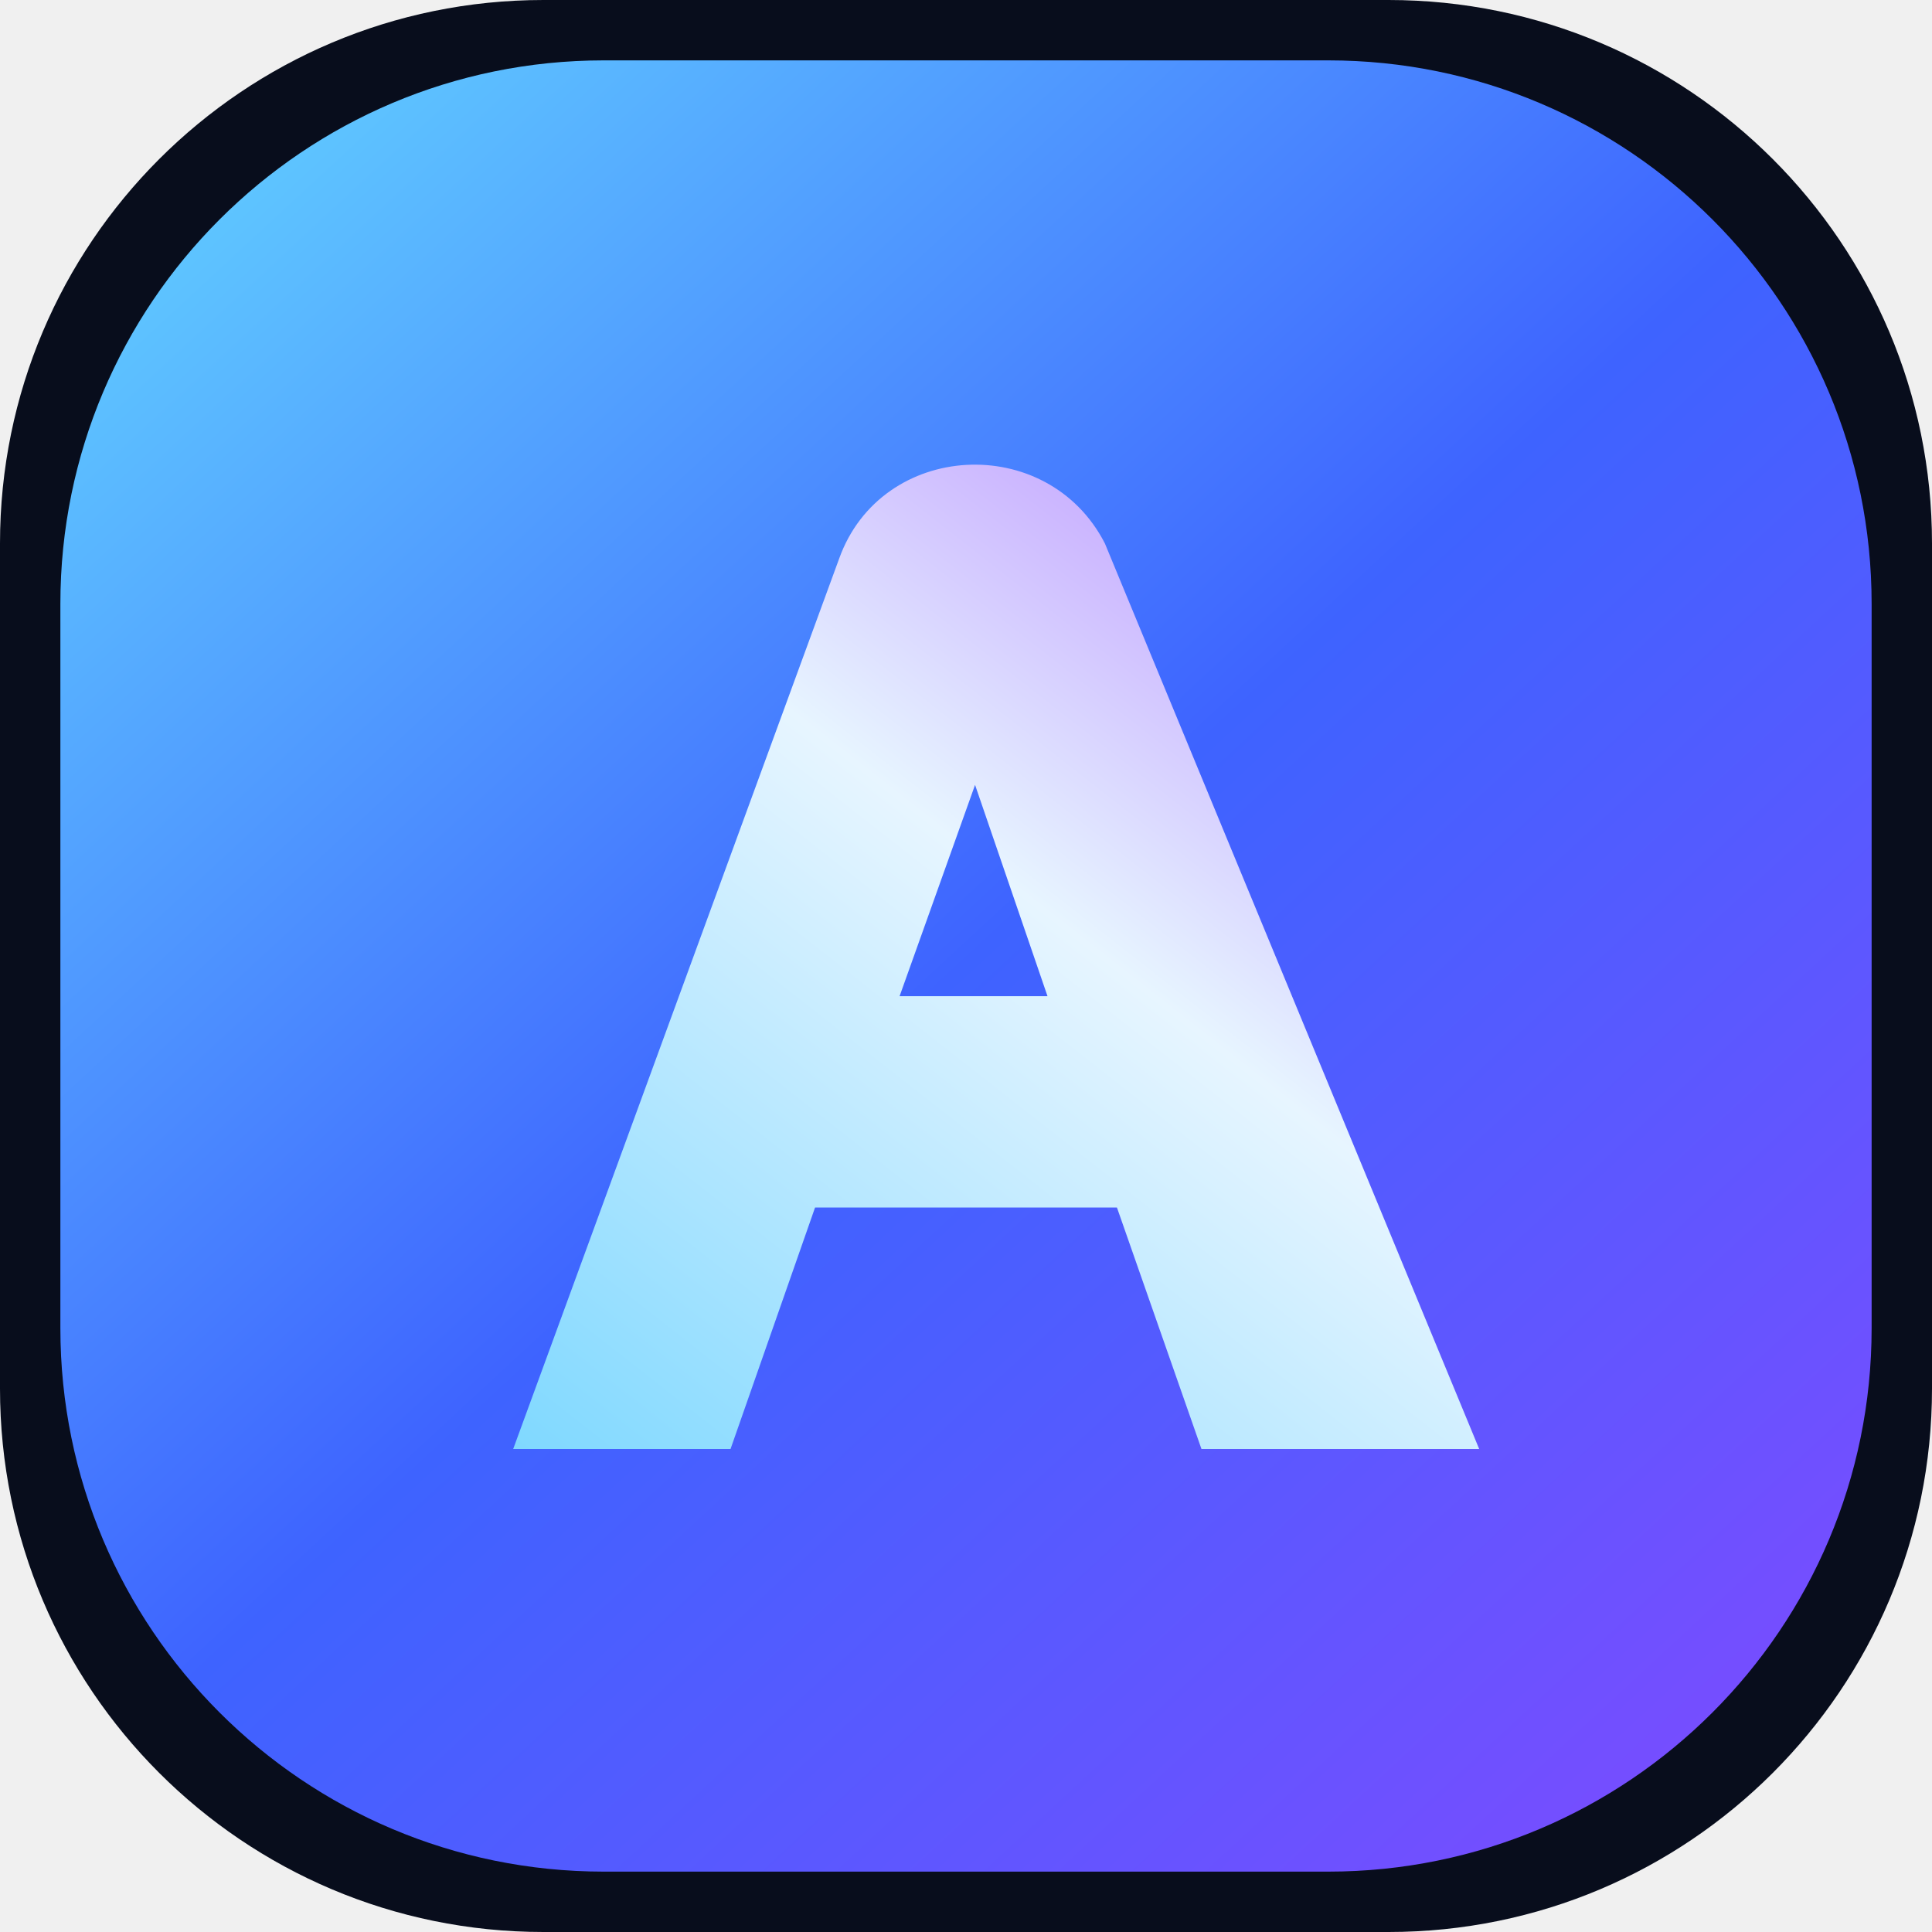
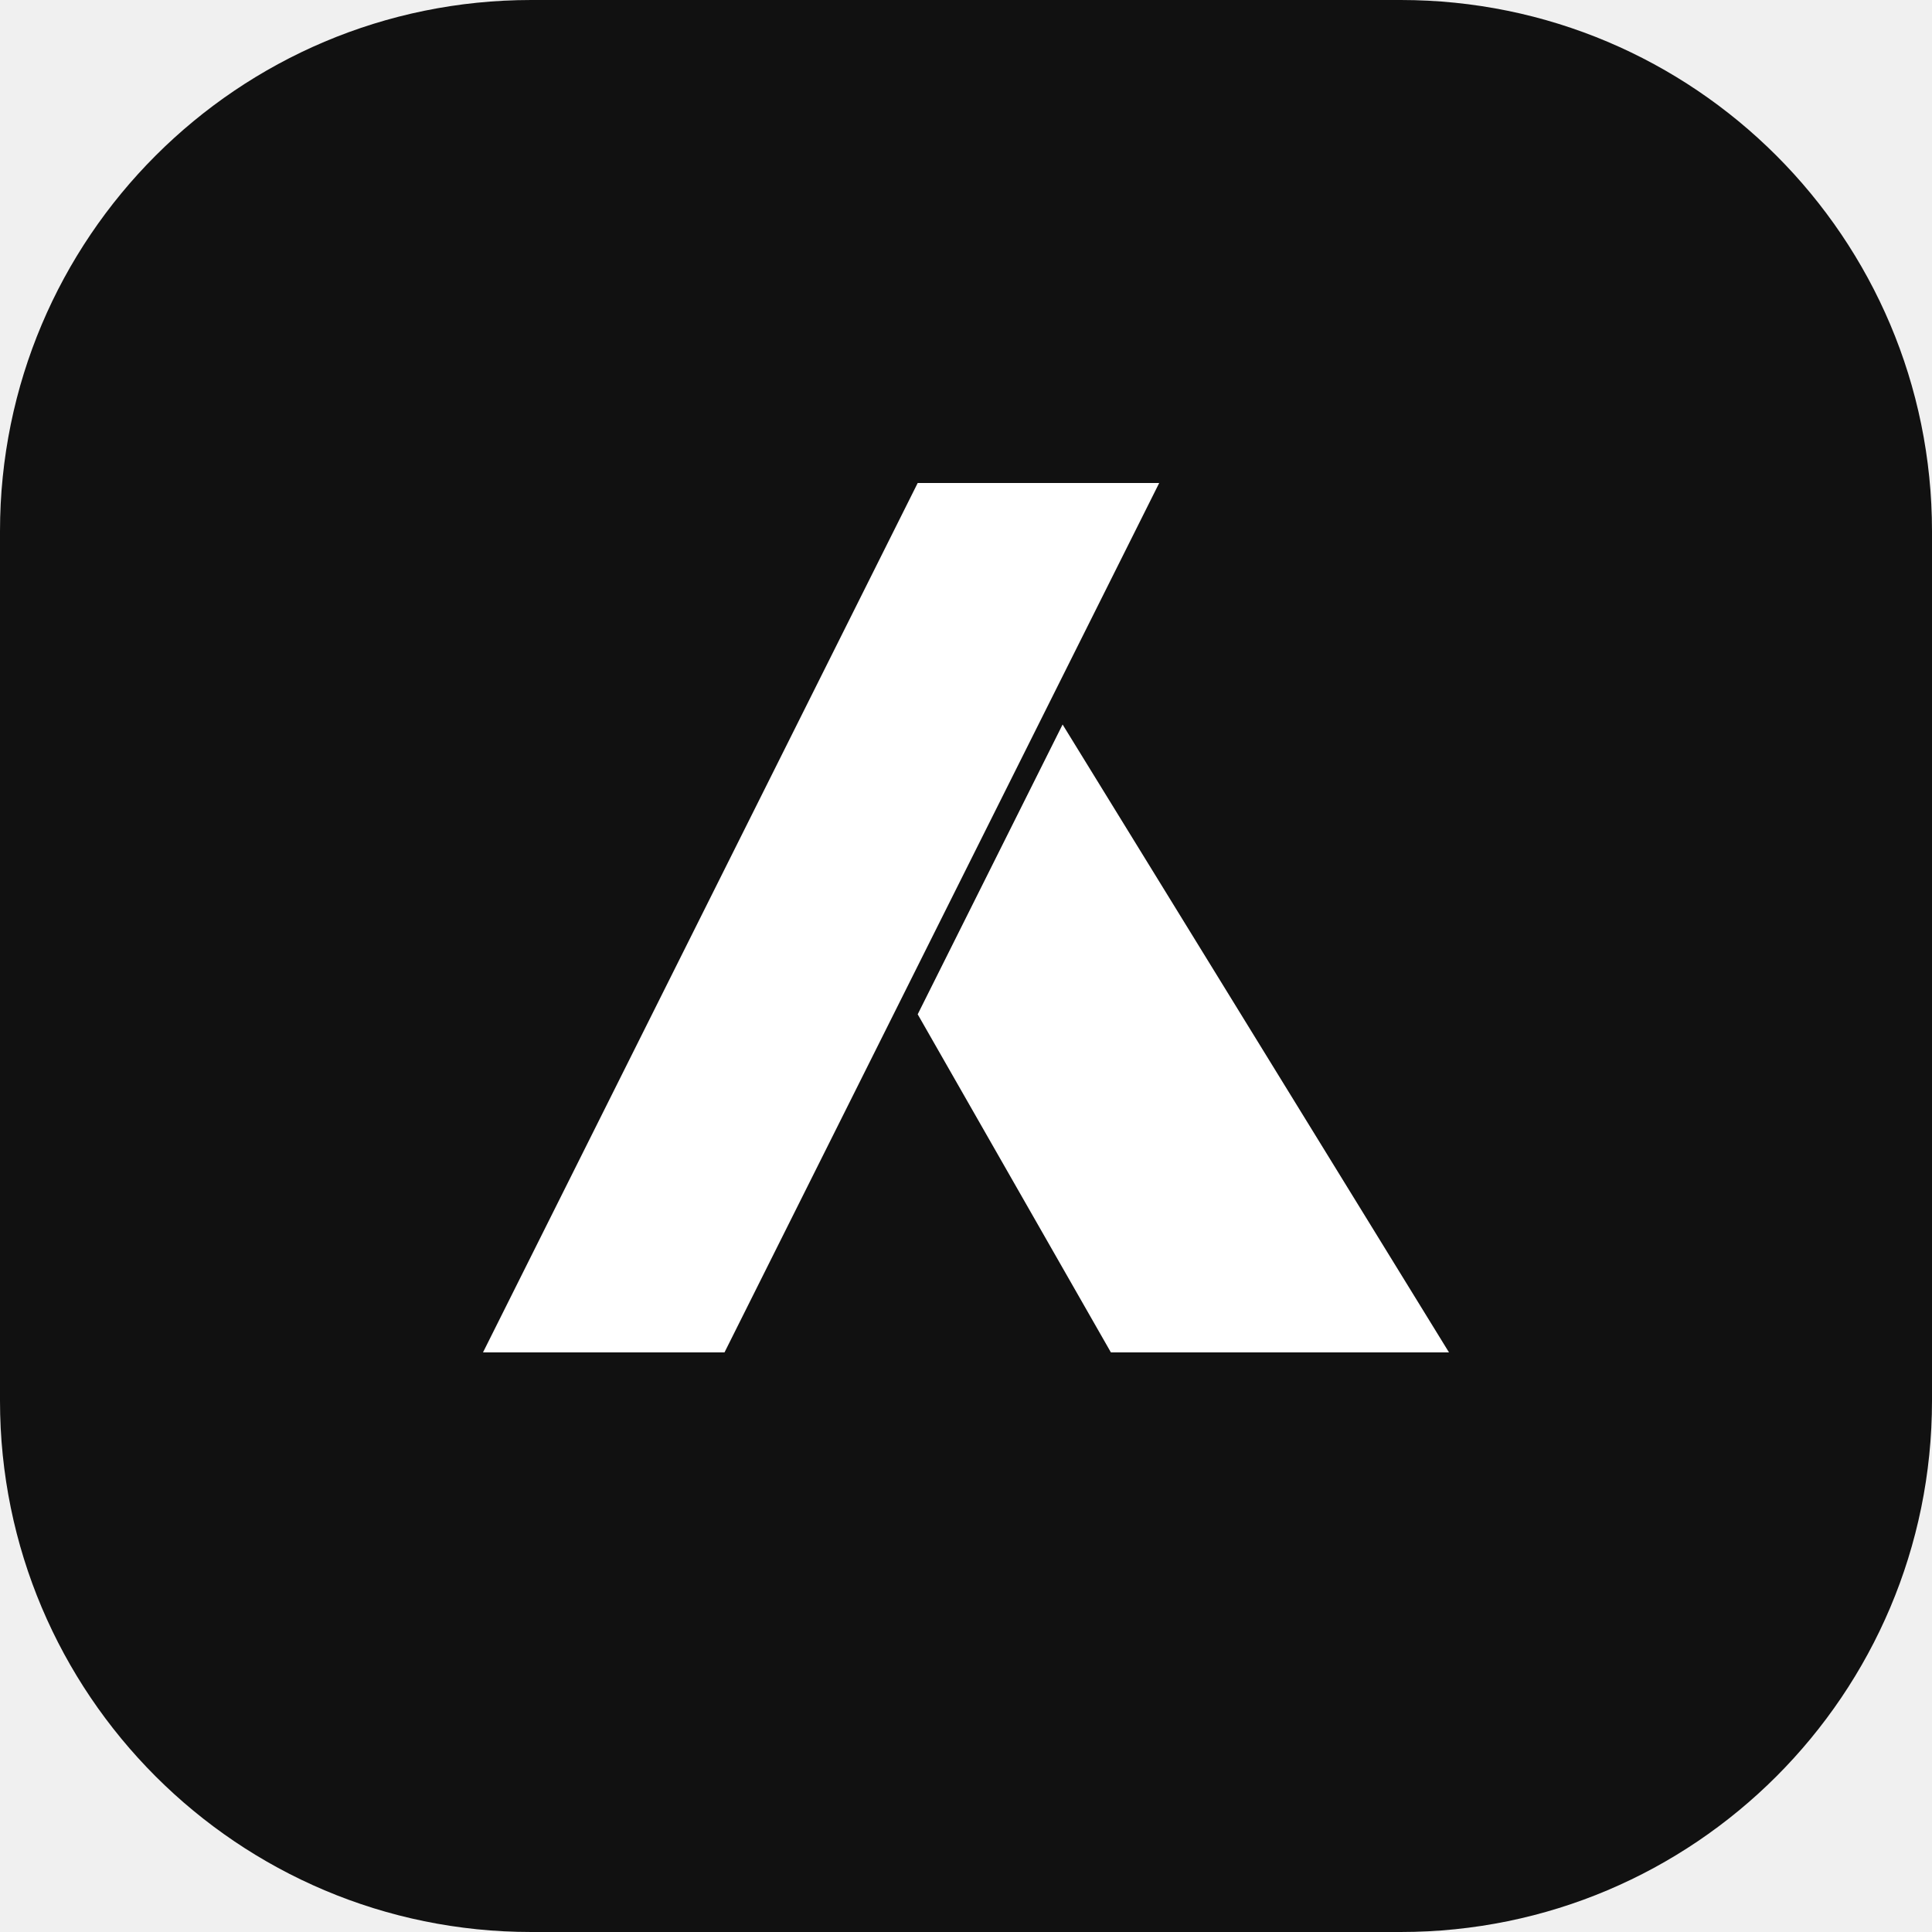
- <svg xmlns="http://www.w3.org/2000/svg" viewBox="0 0 64 64">
-   <defs>
-     <linearGradient id="bg" x1="8" y1="6" x2="58" y2="60" gradientUnits="userSpaceOnUse">
-       <stop stop-color="#5EC5FF" />
-       <stop offset=".48" stop-color="#3E63FF" />
-       <stop offset="1" stop-color="#7A4CFF" />
-     </linearGradient>
-     <linearGradient id="a" x1="18" y1="50" x2="47" y2="13" gradientUnits="userSpaceOnUse">
-       <stop stop-color="#7BD7FF" />
-       <stop offset=".55" stop-color="#E7F5FF" />
-       <stop offset="1" stop-color="#B37CFF" />
-     </linearGradient>
-   </defs>
-   <rect width="64" height="64" rx="18" fill="#080D1C" />
-   <rect x="2" y="2" width="60" height="60" rx="18" fill="url(#bg)" />
-   <path d="M17 48 27.8 18.5c1.4-3.9 6.9-4.2 8.8-.5L49 48h-9.2l-2.8-8H27l-2.8 8H17Zm12.8-15h4.9l-2.4-7-2.5 7Z" fill="url(#a)" />
+ <svg xmlns="http://www.w3.org/2000/svg" viewBox="0 0 40 40">
+   <rect width="40" height="40" rx="11" fill="#111" />
+   <path d="M10 28 19 10h5L15 28Zm12-13 8 13h-7l-4-7Z" fill="#fff" />
</svg>
